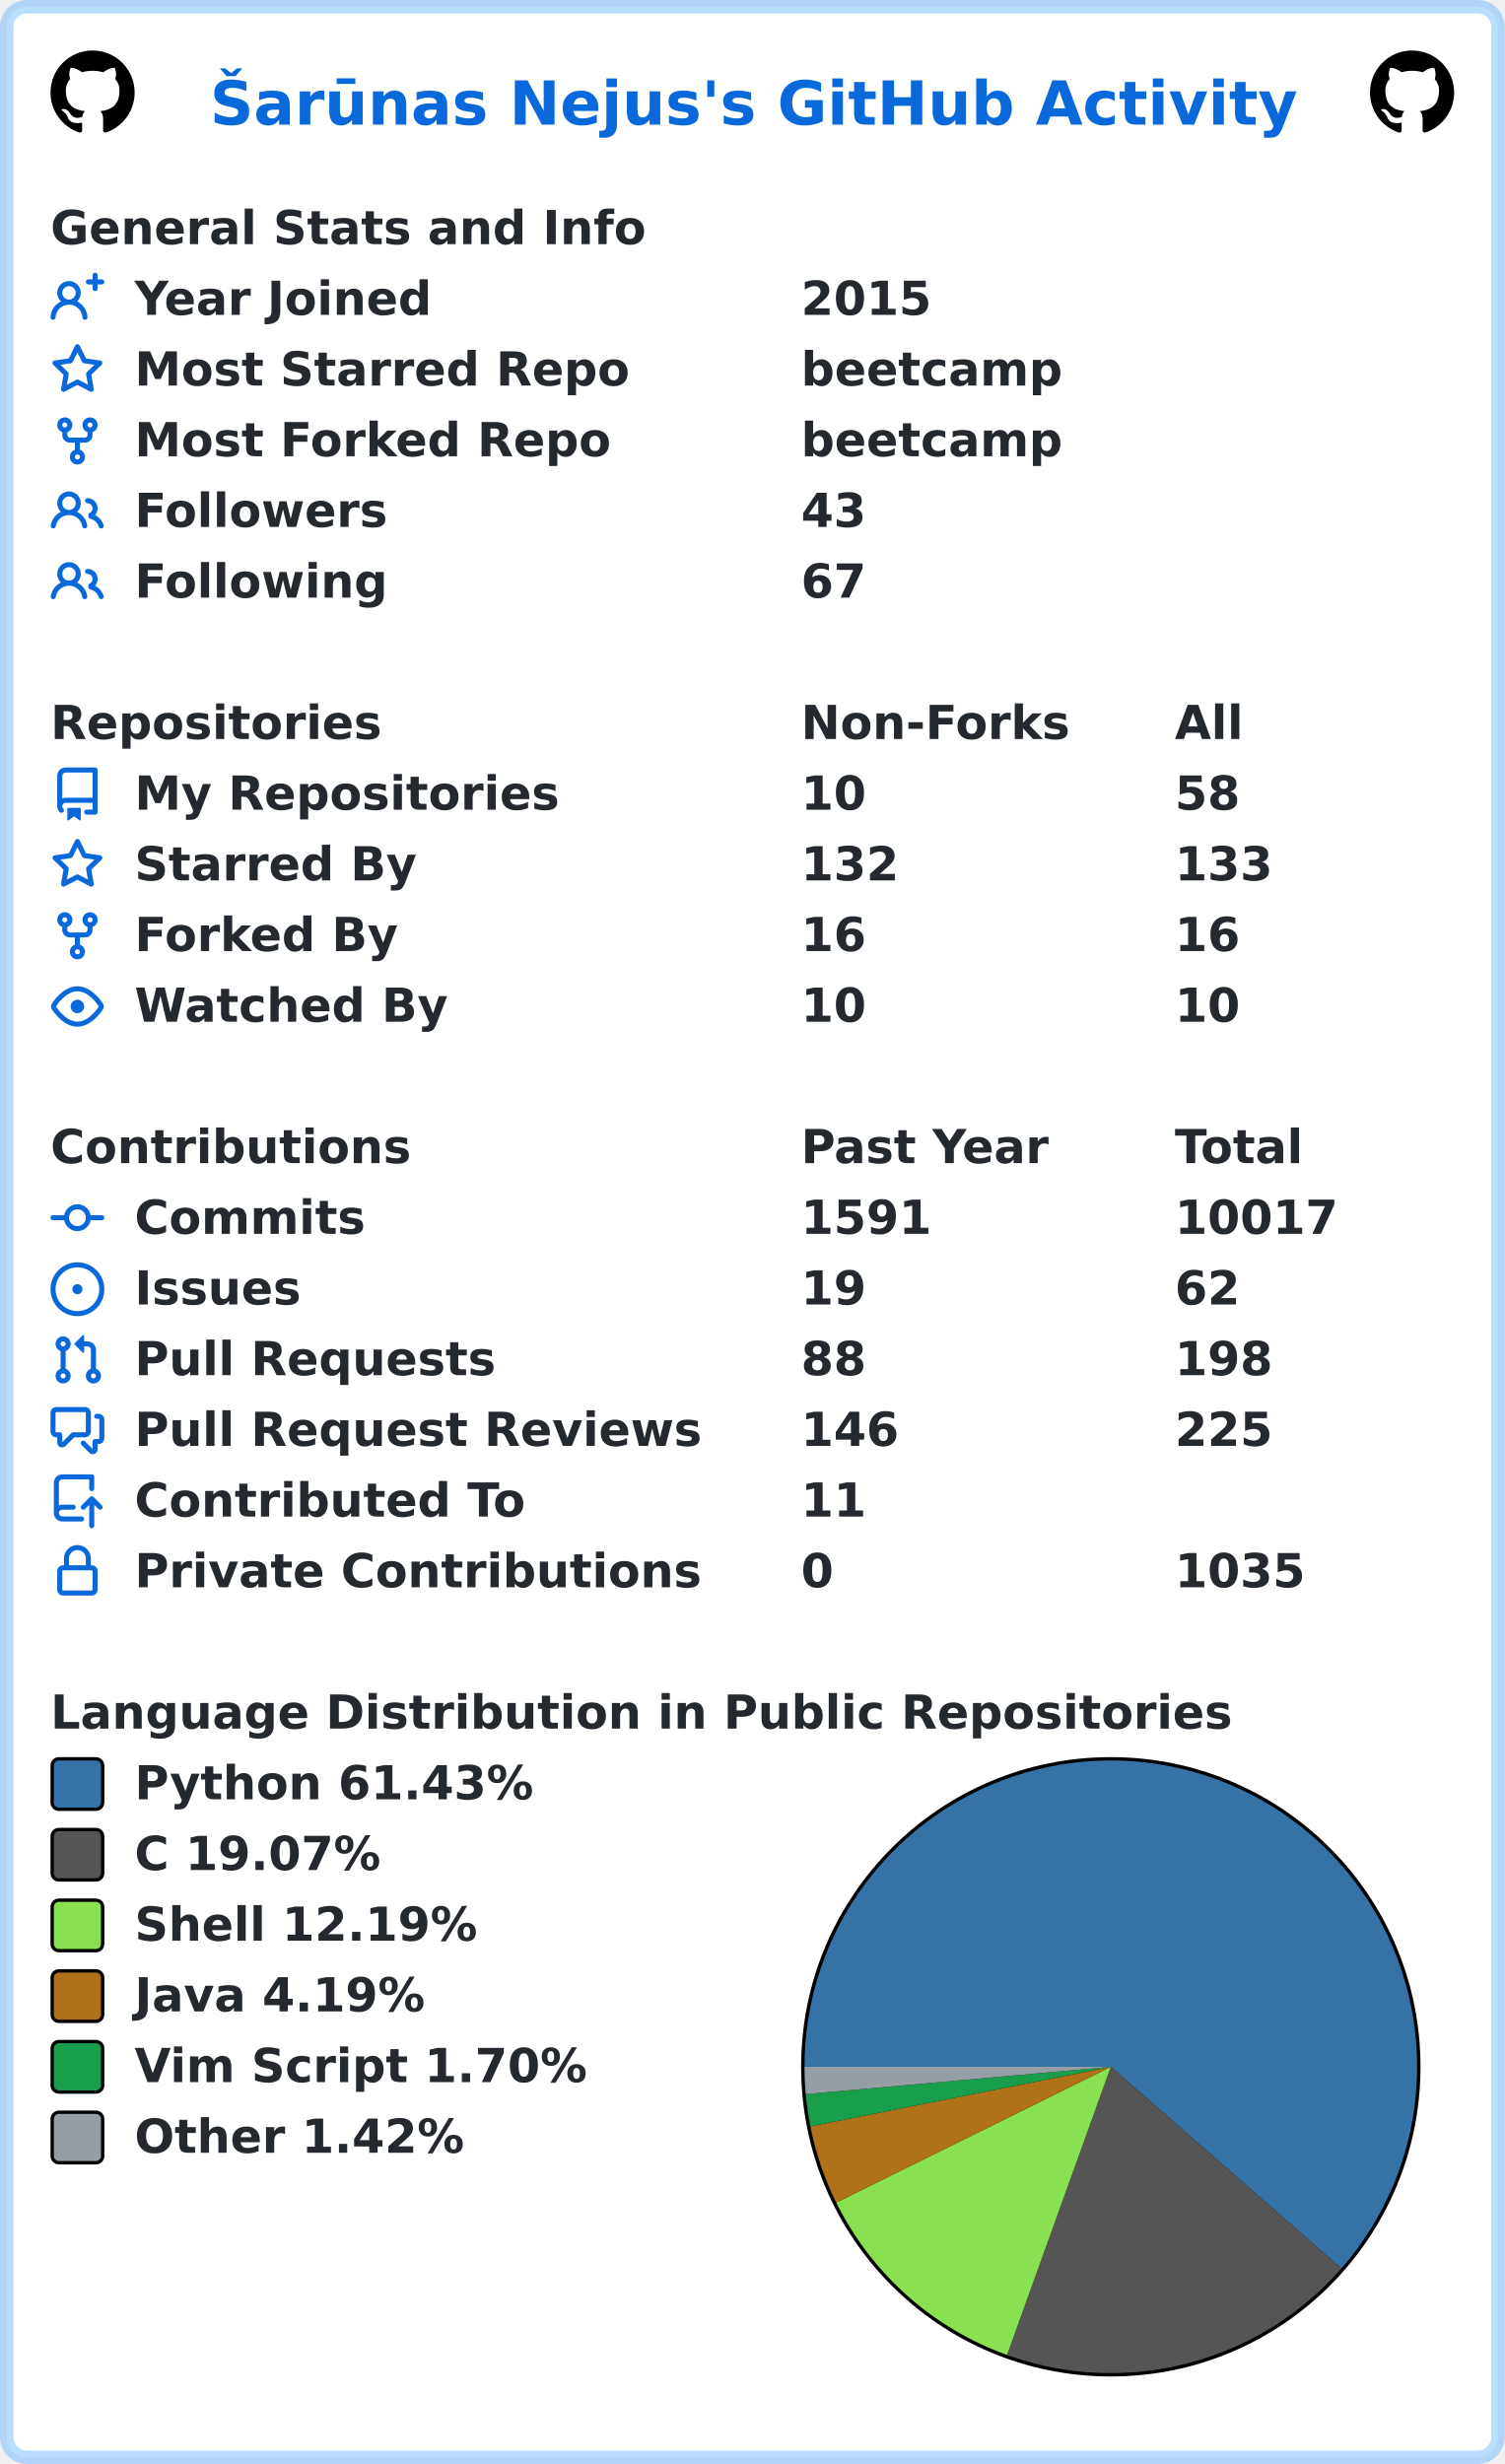
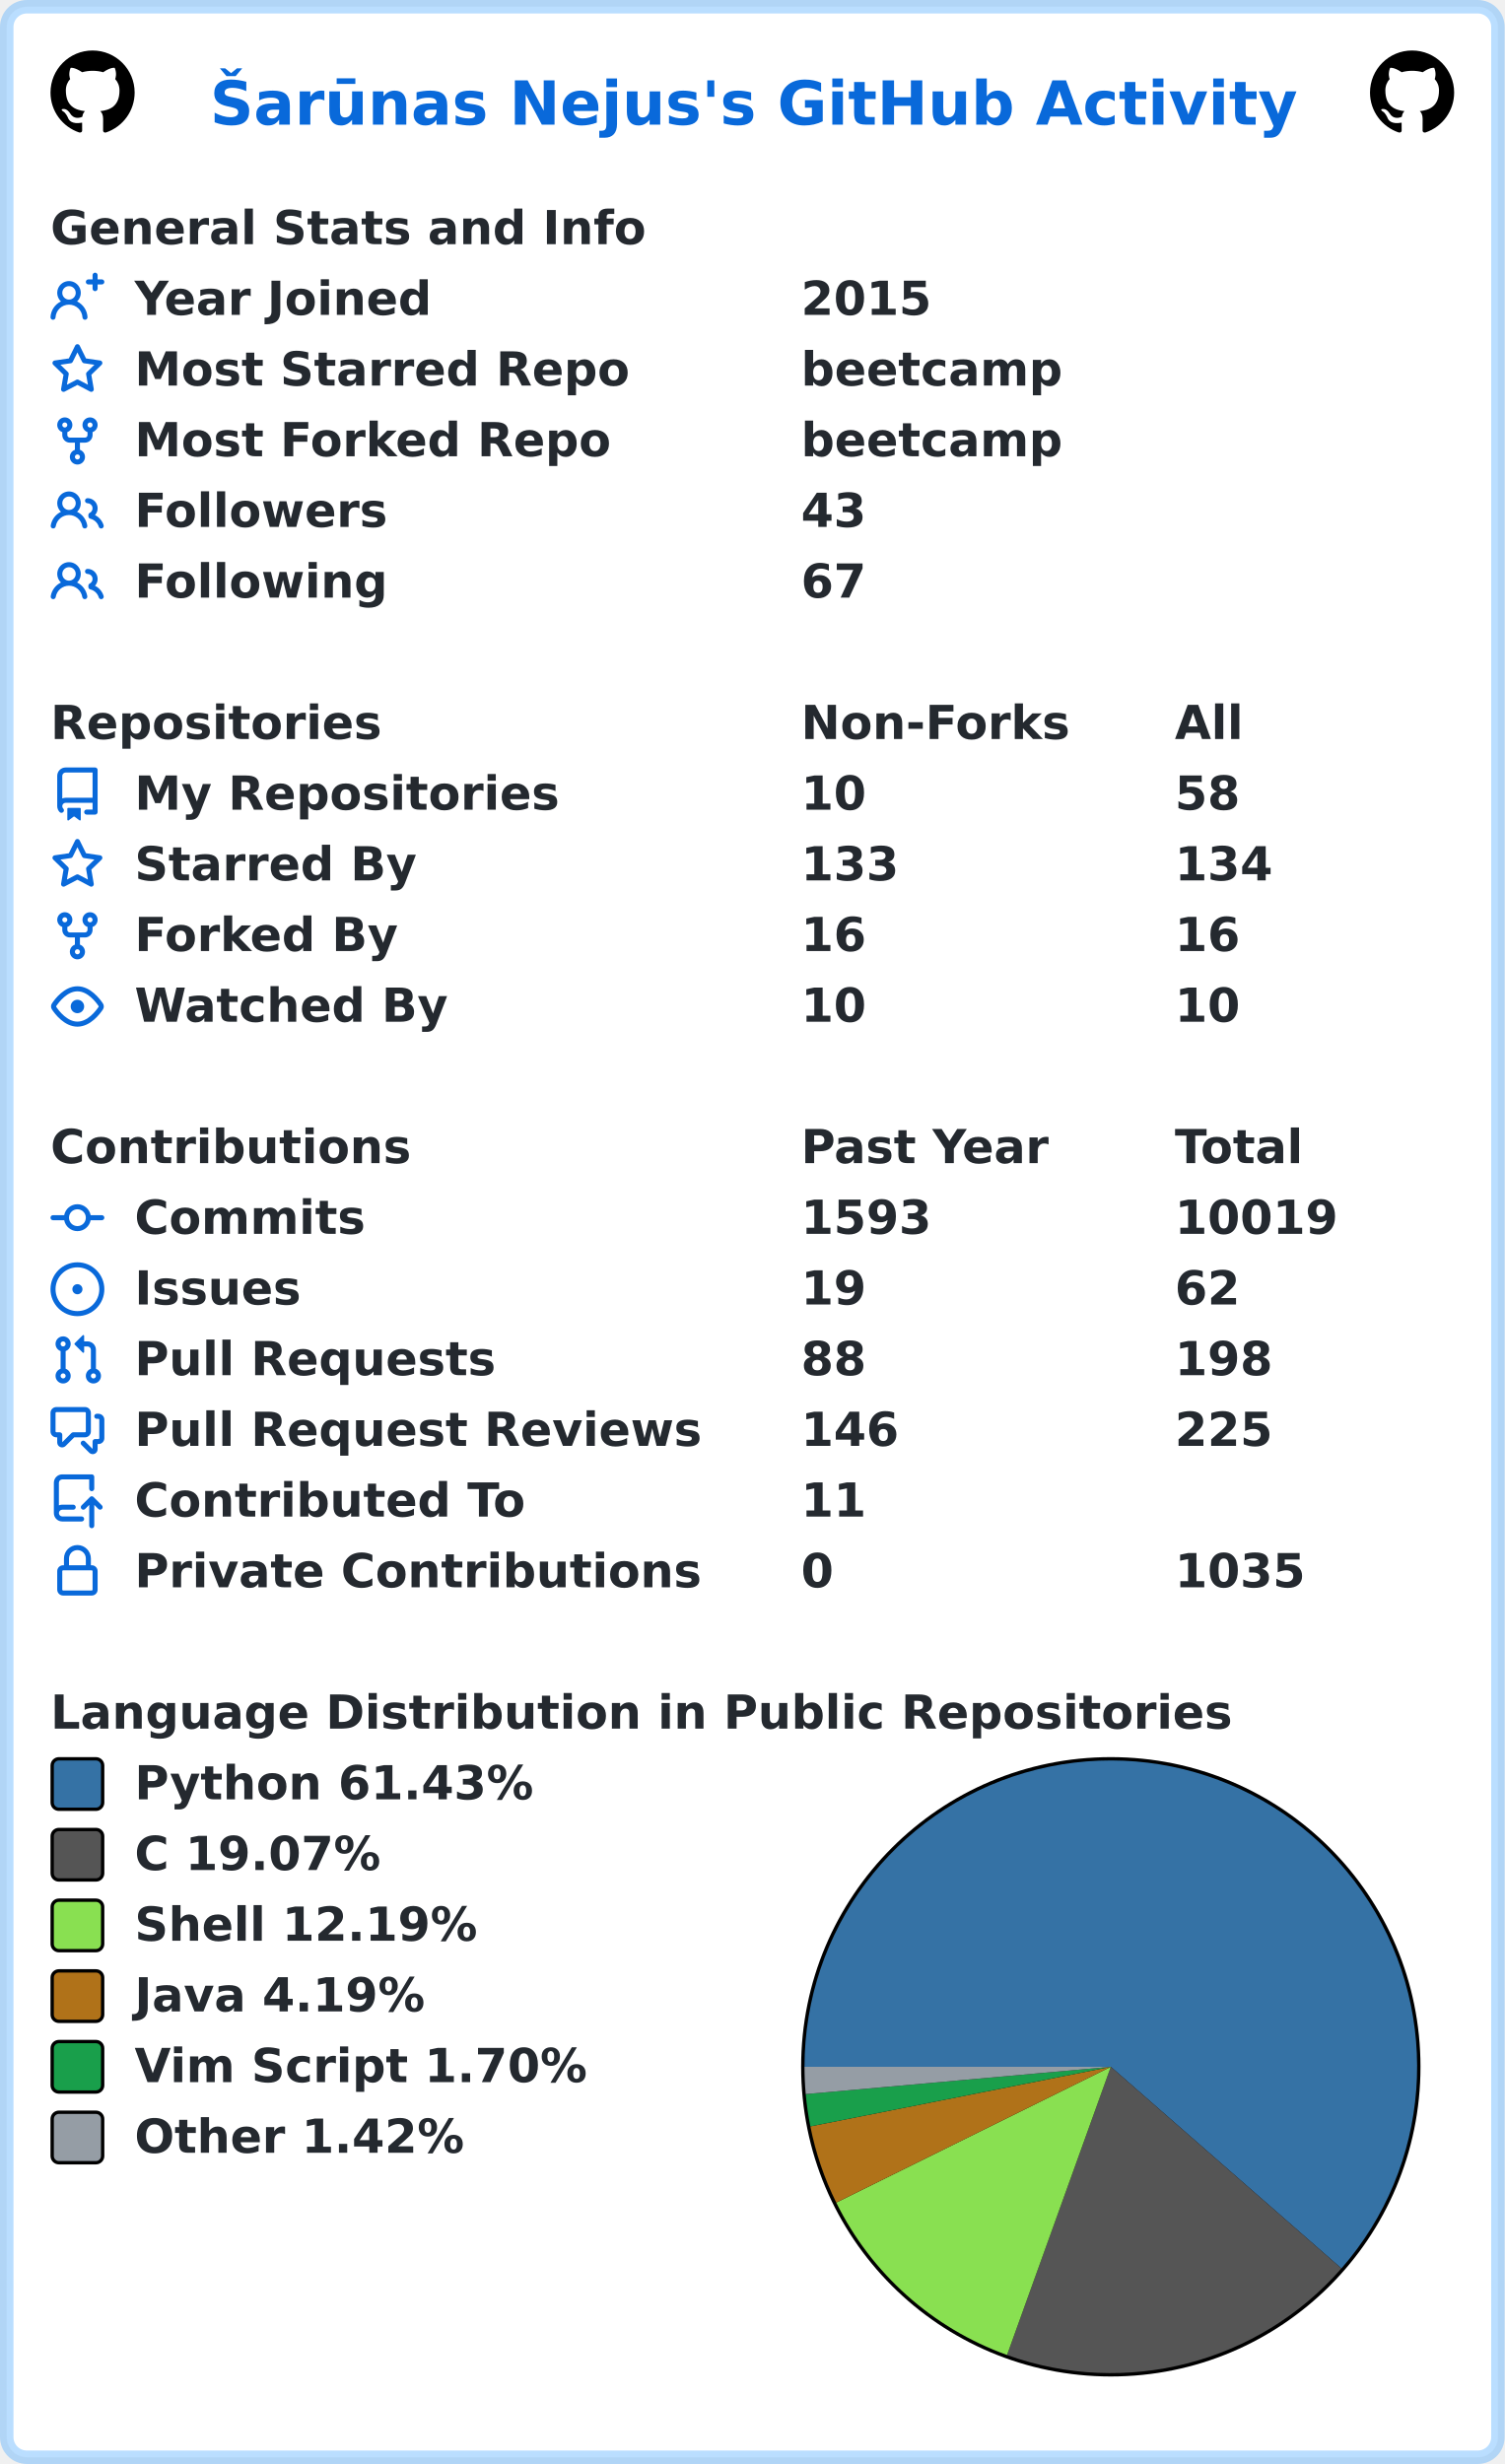
<svg xmlns="http://www.w3.org/2000/svg" width="447" height="732" viewBox="0 0 447 732" lang="en" xml:lang="en">
  <rect x="2" y="2" stroke-width="4" rx="6" width="443" height="728" stroke="rgba(84,174,255,0.4)" fill="#ffffff" />
  <g font-weight="600" font-size="110pt" font-family="Verdana,Geneva,DejaVu Sans,sans-serif" text-rendering="geometricPrecision">
    <text x="507" y="301" lengthAdjust="spacingAndGlyphs" textLength="2613" transform="scale(0.123)" fill="#0969da">Šarūnas Nejus's GitHub Activity</text>
    <svg x="15" y="15" width="25" height="25" viewBox="0 0 16 16">
      <path fill="#000000" fill-rule="evenodd" d="M8 0C3.58 0 0 3.58 0 8c0 3.54 2.29 6.53 5.47 7.59.4.07.55-.17.55-.38 0-.19-.01-.82-.01-1.49-2.01.37-2.53-.49-2.69-.94-.09-.23-.48-.94-.82-1.13-.28-.15-.68-.52-.01-.53.63-.01 1.08.58 1.23.82.72 1.21 1.87.87 2.33.66.07-.52.28-.87.51-1.07-1.78-.2-3.64-.89-3.64-3.95 0-.87.31-1.59.82-2.15-.08-.2-.36-1.02.08-2.12 0 0 .67-.21 2.2.82.64-.18 1.32-.27 2-.27.68 0 1.36.09 2 .27 1.53-1.04 2.2-.82 2.2-.82.44 1.1.16 1.92.08 2.12.51.56.82 1.27.82 2.15 0 3.07-1.87 3.75-3.65 3.95.29.25.54.73.54 1.48 0 1.07-.01 1.93-.01 2.2 0 .21.15.46.55.38A8.013 8.013 0 0016 8c0-4.42-3.58-8-8-8z" />
    </svg>
    <svg x="407" y="15" width="25" height="25" viewBox="0 0 16 16">
      <path fill="#000000" fill-rule="evenodd" d="M8 0C3.58 0 0 3.58 0 8c0 3.54 2.29 6.53 5.47 7.59.4.07.55-.17.55-.38 0-.19-.01-.82-.01-1.49-2.01.37-2.53-.49-2.69-.94-.09-.23-.48-.94-.82-1.13-.28-.15-.68-.52-.01-.53.63-.01 1.08.58 1.23.82.72 1.21 1.87.87 2.33.66.07-.52.28-.87.51-1.07-1.78-.2-3.64-.89-3.64-3.95 0-.87.31-1.59.82-2.15-.08-.2-.36-1.02.08-2.12 0 0 .67-.21 2.2.82.64-.18 1.32-.27 2-.27.68 0 1.36.09 2 .27 1.53-1.04 2.2-.82 2.2-.82.44 1.1.16 1.92.08 2.12.51.56.82 1.27.82 2.15 0 3.07-1.87 3.75-3.65 3.95.29.25.54.73.54 1.48 0 1.07-.01 1.93-.01 2.2 0 .21.15.46.55.38A8.013 8.013 0 0016 8c0-4.42-3.58-8-8-8z" />
    </svg>
    <g transform="translate(0, 60)" fill="#24292f">
      <g transform="translate(15, 0)">
        <g transform="scale(0.095)">
          <text x="0" y="132" textLength="1851" lengthAdjust="spacingAndGlyphs">General Stats and Info</text>
        </g>
      </g>
      <g transform="translate(15, 21)">
        <path fill="#0969da" fill-rule="evenodd" d="M13.25 0a.75.75 0 01.75.75V2h1.25a.75.75 0 010 1.5H14v1.25a.75.75 0 01-1.5 0V3.5h-1.25a.75.75 0 010-1.5h1.25V.75a.75.75 0 01.75-.75zM5.5 4a2 2 0 100 4 2 2 0 000-4zm2.4 4.548a3.5 3.5 0 10-4.799 0 5.527 5.527 0 00-3.1 4.66.75.75 0 101.498.085A4.01 4.01 0 015.5 9.5a4.01 4.01 0 014.001 3.793.75.75 0 101.498-.086 5.527 5.527 0 00-3.1-4.659z" />
        <g transform="scale(0.095)">
          <text lengthAdjust="spacingAndGlyphs" textLength="932" x="263" y="132">Year Joined</text>
          <text lengthAdjust="spacingAndGlyphs" textLength="420" x="2347" y="132">2015</text>
        </g>
      </g>
      <g transform="translate(15, 42)">
        <path fill="#0969da" fill-rule="evenodd" d="M8 .25a.75.75 0 01.673.418l1.882 3.815 4.21.612a.75.75 0 01.416 1.279l-3.046 2.97.719 4.192a.75.75 0 01-1.088.791L8 12.347l-3.766 1.98a.75.75 0 01-1.088-.79l.72-4.194L.818 6.374a.75.75 0 01.416-1.28l4.21-.611L7.327.668A.75.75 0 018 .25zm0 2.445L6.615 5.5a.75.75 0 01-.564.41l-3.097.45 2.24 2.184a.75.75 0 01.216.664l-.528 3.084 2.769-1.456a.75.75 0 01.698 0l2.77 1.456-.53-3.084a.75.75 0 01.216-.664l2.24-2.183-3.096-.45a.75.75 0 01-.564-.41L8 2.694v.001z" />
        <g transform="scale(0.095)">
          <text lengthAdjust="spacingAndGlyphs" textLength="1532" x="263" y="132">Most Starred Repo</text>
          <text lengthAdjust="spacingAndGlyphs" textLength="830" x="2347" y="132">beetcamp</text>
        </g>
      </g>
      <g transform="translate(15, 63)">
        <path fill="#0969da" fill-rule="evenodd" d="M5 3.25a.75.75 0 11-1.5 0 .75.75 0 011.5 0zm0 2.122a2.25 2.25 0 10-1.5 0v.878A2.25 2.25 0 005.75 8.5h1.5v2.128a2.251 2.251 0 101.5 0V8.5h1.5a2.25 2.25 0 002.25-2.25v-.878a2.25 2.25 0 10-1.5 0v.878a.75.75 0 01-.75.75h-4.5A.75.75 0 015 6.25v-.878zm3.75 7.378a.75.75 0 11-1.5 0 .75.75 0 011.5 0zm3-8.75a.75.75 0 100-1.5.75.75 0 000 1.5z" />
        <g transform="scale(0.095)">
          <text lengthAdjust="spacingAndGlyphs" textLength="1485" x="263" y="132">Most Forked Repo</text>
          <text lengthAdjust="spacingAndGlyphs" textLength="830" x="2347" y="132">beetcamp</text>
        </g>
      </g>
      <g transform="translate(15, 84)">
        <path fill="#0969da" fill-rule="evenodd" d="M5.5 3.5a2 2 0 100 4 2 2 0 000-4zM2 5.5a3.5 3.5 0 115.898 2.549 5.507 5.507 0 013.034 4.084.75.75 0 11-1.482.235 4.001 4.001 0 00-7.9 0 .75.75 0 01-1.482-.236A5.507 5.507 0 013.102 8.05 3.49 3.49 0 012 5.5zM11 4a.75.75 0 100 1.5 1.5 1.5 0 01.666 2.844.75.75 0 00-.416.672v.352a.75.75 0 00.574.73c1.2.289 2.162 1.2 2.522 2.372a.75.75 0 101.434-.44 5.01 5.01 0 00-2.56-3.012A3 3 0 0011 4z" />
        <g transform="scale(0.095)">
          <text lengthAdjust="spacingAndGlyphs" textLength="778" x="263" y="132">Followers</text>
          <text lengthAdjust="spacingAndGlyphs" textLength="210" x="2347" y="132">43</text>
        </g>
      </g>
      <g transform="translate(15, 105)">
        <path fill="#0969da" fill-rule="evenodd" d="M5.5 3.5a2 2 0 100 4 2 2 0 000-4zM2 5.5a3.5 3.5 0 115.898 2.549 5.507 5.507 0 013.034 4.084.75.75 0 11-1.482.235 4.001 4.001 0 00-7.9 0 .75.75 0 01-1.482-.236A5.507 5.507 0 013.102 8.05 3.49 3.49 0 012 5.5zM11 4a.75.75 0 100 1.5 1.5 1.5 0 01.666 2.844.75.75 0 00-.416.672v.352a.75.75 0 00.574.73c1.2.289 2.162 1.2 2.522 2.372a.75.75 0 101.434-.44 5.01 5.01 0 00-2.56-3.012A3 3 0 0011 4z" />
        <g transform="scale(0.095)">
          <text lengthAdjust="spacingAndGlyphs" textLength="780" x="263" y="132">Following</text>
          <text lengthAdjust="spacingAndGlyphs" textLength="210" x="2347" y="132">67</text>
        </g>
      </g>
    </g>
    <g transform="translate(0, 207)" fill="#24292f">
      <g transform="translate(15, 0)">
        <g transform="scale(0.095)">
          <text x="0" y="132" textLength="1020" lengthAdjust="spacingAndGlyphs">Repositories</text>
          <text x="2347" y="132" textLength="832" lengthAdjust="spacingAndGlyphs">Non-Forks</text>
          <text x="3516" y="132" textLength="206" lengthAdjust="spacingAndGlyphs">All</text>
        </g>
      </g>
      <g transform="translate(15, 21)">
        <path fill="#0969da" fill-rule="evenodd" d="M2 2.5A2.5 2.5 0 014.5 0h8.75a.75.75 0 01.75.75v12.5a.75.75 0 01-.75.75h-2.5a.75.75 0 110-1.5h1.75v-2h-8a1 1 0 00-.714 1.7.75.75 0 01-1.072 1.05A2.495 2.495 0 012 11.5v-9zm10.5-1V9h-8c-.356 0-.694.074-1 .208V2.5a1 1 0 011-1h8zM5 12.25v3.25a.25.25 0 00.4.2l1.45-1.087a.25.25 0 01.3 0L8.6 15.7a.25.25 0 00.4-.2v-3.25a.25.25 0 00-.25-.25h-3.5a.25.25 0 00-.25.25z" />
        <g transform="scale(0.095)">
          <text lengthAdjust="spacingAndGlyphs" textLength="1312" x="263" y="132">My Repositories</text>
          <text lengthAdjust="spacingAndGlyphs" textLength="210" x="2347" y="132">10</text>
          <text lengthAdjust="spacingAndGlyphs" textLength="210" x="3516" y="132">58</text>
        </g>
      </g>
      <g transform="translate(15, 42)">
        <path fill="#0969da" fill-rule="evenodd" d="M8 .25a.75.75 0 01.673.418l1.882 3.815 4.21.612a.75.75 0 01.416 1.279l-3.046 2.97.719 4.192a.75.75 0 01-1.088.791L8 12.347l-3.766 1.98a.75.75 0 01-1.088-.79l.72-4.194L.818 6.374a.75.75 0 01.416-1.28l4.21-.611L7.327.668A.75.75 0 018 .25zm0 2.445L6.615 5.5a.75.75 0 01-.564.41l-3.097.45 2.24 2.184a.75.75 0 01.216.664l-.528 3.084 2.769-1.456a.75.75 0 01.698 0l2.77 1.456-.53-3.084a.75.75 0 01.216-.664l2.24-2.183-3.096-.45a.75.75 0 01-.564-.41L8 2.694v.001z" />
        <g transform="scale(0.095)">
          <text lengthAdjust="spacingAndGlyphs" textLength="874" x="263" y="132">Starred By</text>
-           <text lengthAdjust="spacingAndGlyphs" textLength="315" x="2347" y="132">132</text>
-           <text lengthAdjust="spacingAndGlyphs" textLength="315" x="3516" y="132">133</text>
+           <text lengthAdjust="spacingAndGlyphs" textLength="315" x="2347" y="132">133</text>
+           <text lengthAdjust="spacingAndGlyphs" textLength="315" x="3516" y="132">134</text>
        </g>
      </g>
      <g transform="translate(15, 63)">
        <path fill="#0969da" fill-rule="evenodd" d="M5 3.25a.75.75 0 11-1.5 0 .75.75 0 011.5 0zm0 2.122a2.25 2.25 0 10-1.5 0v.878A2.25 2.25 0 005.75 8.5h1.5v2.128a2.251 2.251 0 101.5 0V8.5h1.5a2.25 2.25 0 002.25-2.25v-.878a2.25 2.25 0 10-1.5 0v.878a.75.75 0 01-.75.75h-4.5A.75.75 0 015 6.25v-.878zm3.75 7.378a.75.75 0 11-1.5 0 .75.75 0 011.5 0zm3-8.75a.75.75 0 100-1.5.75.75 0 000 1.5z" />
        <g transform="scale(0.095)">
          <text lengthAdjust="spacingAndGlyphs" textLength="828" x="263" y="132">Forked By</text>
          <text lengthAdjust="spacingAndGlyphs" textLength="210" x="2347" y="132">16</text>
          <text lengthAdjust="spacingAndGlyphs" textLength="210" x="3516" y="132">16</text>
        </g>
      </g>
      <g transform="translate(15, 84)">
        <path fill="#0969da" fill-rule="evenodd" d="M1.679 7.932c.412-.621 1.242-1.75 2.366-2.717C5.175 4.242 6.527 3.5 8 3.5c1.473 0 2.824.742 3.955 1.715 1.124.967 1.954 2.096 2.366 2.717a.119.119 0 010 .136c-.412.621-1.242 1.75-2.366 2.717C10.825 11.758 9.473 12.5 8 12.5c-1.473 0-2.824-.742-3.955-1.715C2.92 9.818 2.09 8.69 1.679 8.068a.119.119 0 010-.136zM8 2c-1.981 0-3.67.992-4.933 2.078C1.797 5.169.88 6.423.43 7.1a1.619 1.619 0 000 1.798c.45.678 1.367 1.932 2.637 3.024C4.329 13.008 6.019 14 8 14c1.981 0 3.67-.992 4.933-2.078 1.27-1.091 2.187-2.345 2.637-3.023a1.619 1.619 0 000-1.798c-.45-.678-1.367-1.932-2.637-3.023C11.671 2.992 9.981 2 8 2zm0 8a2 2 0 100-4 2 2 0 000 4z" />
        <g transform="scale(0.095)">
          <text lengthAdjust="spacingAndGlyphs" textLength="993" x="263" y="132">Watched By</text>
          <text lengthAdjust="spacingAndGlyphs" textLength="210" x="2347" y="132">10</text>
          <text lengthAdjust="spacingAndGlyphs" textLength="210" x="3516" y="132">10</text>
        </g>
      </g>
    </g>
    <g transform="translate(0, 333)" fill="#24292f">
      <g transform="translate(15, 0)">
        <g transform="scale(0.095)">
          <text x="0" y="132" textLength="1112" lengthAdjust="spacingAndGlyphs">Contributions</text>
          <text x="2347" y="132" textLength="774" lengthAdjust="spacingAndGlyphs">Past Year</text>
          <text x="3516" y="132" textLength="414" lengthAdjust="spacingAndGlyphs">Total</text>
        </g>
      </g>
      <g transform="translate(15, 21)">
        <path fill="#0969da" fill-rule="evenodd" d="M10.5 7.75a2.5 2.5 0 11-5 0 2.5 2.5 0 015 0zm1.43.75a4.002 4.002 0 01-7.86 0H.75a.75.75 0 110-1.5h3.32a4.001 4.001 0 017.86 0h3.32a.75.75 0 110 1.5h-3.32z" />
        <g transform="scale(0.095)">
          <text lengthAdjust="spacingAndGlyphs" textLength="734" x="263" y="132">Commits</text>
-           <text lengthAdjust="spacingAndGlyphs" textLength="420" x="2347" y="132">1591</text>
-           <text lengthAdjust="spacingAndGlyphs" textLength="525" x="3516" y="132">10017</text>
+           <text lengthAdjust="spacingAndGlyphs" textLength="420" x="2347" y="132">1593</text>
+           <text lengthAdjust="spacingAndGlyphs" textLength="525" x="3516" y="132">10019</text>
        </g>
      </g>
      <g transform="translate(15, 42)">
        <path fill="#0969da" d="M8 9.5a1.5 1.5 0 100-3 1.5 1.5 0 000 3z" />
        <path fill="#0969da" fill-rule="evenodd" d="M8 0a8 8 0 100 16A8 8 0 008 0zM1.5 8a6.5 6.5 0 1113 0 6.5 6.5 0 01-13 0z" />
        <g transform="scale(0.095)">
          <text lengthAdjust="spacingAndGlyphs" textLength="512" x="263" y="132">Issues</text>
          <text lengthAdjust="spacingAndGlyphs" textLength="210" x="2347" y="132">19</text>
          <text lengthAdjust="spacingAndGlyphs" textLength="210" x="3516" y="132">62</text>
        </g>
      </g>
      <g transform="translate(15, 63)">
        <path fill="#0969da" fill-rule="evenodd" d="M7.177 3.073L9.573.677A.25.25 0 0110 .854v4.792a.25.25 0 01-.427.177L7.177 3.427a.25.25 0 010-.354zM3.75 2.5a.75.75 0 100 1.5.75.75 0 000-1.5zm-2.25.75a2.25 2.25 0 113 2.122v5.256a2.251 2.251 0 11-1.5 0V5.372A2.25 2.25 0 011.5 3.25zM11 2.5h-1V4h1a1 1 0 011 1v5.628a2.251 2.251 0 101.5 0V5A2.5 2.5 0 0011 2.5zm1 10.25a.75.75 0 111.5 0 .75.75 0 01-1.5 0zM3.75 12a.75.75 0 100 1.5.75.75 0 000-1.5z" />
        <g transform="scale(0.095)">
          <text lengthAdjust="spacingAndGlyphs" textLength="1113" x="263" y="132">Pull Requests</text>
          <text lengthAdjust="spacingAndGlyphs" textLength="210" x="2347" y="132">88</text>
          <text lengthAdjust="spacingAndGlyphs" textLength="315" x="3516" y="132">198</text>
        </g>
      </g>
      <g transform="translate(15, 84)">
        <path fill="#0969da" fill-rule="evenodd" d="M1.5 2.75a.25.25 0 01.25-.25h8.5a.25.25 0 01.25.25v5.5a.25.25 0 01-.25.25h-3.5a.75.75 0 00-.53.22L3.5 11.44V9.25a.75.75 0 00-.75-.75h-1a.25.25 0 01-.25-.25v-5.5zM1.75 1A1.75 1.75 0 000 2.75v5.5C0 9.216.784 10 1.75 10H2v1.543a1.457 1.457 0 002.487 1.03L7.061 10h3.189A1.75 1.75 0 0012 8.25v-5.5A1.75 1.75 0 0010.25 1h-8.5zM14.5 4.75a.25.25 0 00-.25-.25h-.5a.75.75 0 110-1.5h.5c.966 0 1.75.784 1.75 1.75v5.5A1.75 1.75 0 0114.25 12H14v1.543a1.457 1.457 0 01-2.487 1.03L9.22 12.28a.75.75 0 111.06-1.06l2.22 2.22v-2.19a.75.75 0 01.75-.75h1a.25.25 0 00.25-.25v-5.5z" />
        <g transform="scale(0.095)">
          <text lengthAdjust="spacingAndGlyphs" textLength="1762" x="263" y="132">Pull Request Reviews</text>
          <text lengthAdjust="spacingAndGlyphs" textLength="315" x="2347" y="132">146</text>
          <text lengthAdjust="spacingAndGlyphs" textLength="315" x="3516" y="132">225</text>
        </g>
      </g>
      <g transform="translate(15, 105)">
        <path fill="#0969da" fill-rule="evenodd" d="M1 2.5A2.5 2.5 0 013.5 0h8.75a.75.75 0 01.75.75v3.5a.75.75 0 01-1.5 0V1.5h-8a1 1 0 00-1 1v6.708A2.492 2.492 0 013.5 9h3.25a.75.75 0 010 1.5H3.5a1 1 0 100 2h5.75a.75.75 0 010 1.5H3.5A2.5 2.5 0 011 11.5v-9zm13.23 7.79a.75.75 0 001.06-1.06l-2.505-2.505a.75.75 0 00-1.06 0L9.22 9.229a.75.75 0 001.06 1.061l1.225-1.224v6.184a.75.75 0 001.5 0V9.066l1.224 1.224z" />
        <g transform="scale(0.095)">
          <text lengthAdjust="spacingAndGlyphs" textLength="1234" x="263" y="132">Contributed To</text>
          <text lengthAdjust="spacingAndGlyphs" textLength="210" x="2347" y="132">11</text>
        </g>
      </g>
      <g transform="translate(15, 126)">
        <path fill="#0969da" fill-rule="evenodd" d="M4 4v2h-.25A1.75 1.75 0 002 7.75v5.5c0 .966.784 1.75 1.75 1.75h8.5A1.75 1.75 0 0014 13.25v-5.5A1.75 1.75 0 0012.25 6H12V4a4 4 0 10-8 0zm6.5 2V4a2.5 2.5 0 00-5 0v2h5zM12 7.5h.25a.25.25 0 01.25.25v5.5a.25.25 0 01-.25.25h-8.5a.25.25 0 01-.25-.25v-5.5a.25.25 0 01.25-.25H12z" />
        <g transform="scale(0.095)">
          <text lengthAdjust="spacingAndGlyphs" textLength="1742" x="263" y="132">Private Contributions</text>
          <text lengthAdjust="spacingAndGlyphs" textLength="105" x="2347" y="132">0</text>
          <text lengthAdjust="spacingAndGlyphs" textLength="420" x="3516" y="132">1035</text>
        </g>
      </g>
    </g>
    <g transform="translate(0, 501)" fill="#24292f">
      <g transform="translate(15, 0)">
        <g transform="scale(0.095)">
          <text x="0" y="132" textLength="3652" lengthAdjust="spacingAndGlyphs">Language Distribution in Public Repositories</text>
        </g>
      </g>
      <g transform="translate(238, 21)">
        <circle cx="92" cy="92" r="92" fill="#000000" />
      </g>
      <g transform="translate(239, 22)">
        <path fill-rule="evenodd" fill="#3572A5" d="M 0.0,91 A 91 91 0 1 1 159.506 150.9 L 91,91 Z" />
        <path fill-rule="evenodd" fill="#555555" d="M 159.506,150.9 A 91 91 0 0 1 60.168 176.618 L 91,91 Z" />
        <path fill-rule="evenodd" fill="#89e051" d="M 60.168,176.618 A 91 91 0 0 1 9.433 131.345 L 91,91 Z" />
        <path fill-rule="evenodd" fill="#b07219" d="M 9.433,131.345 A 91 91 0 0 1 1.739 108.706 L 91,91 Z" />
        <path fill-rule="evenodd" fill="#199f4b" d="M 1.739,108.706 A 91 91 0 0 1 0.362 99.109 L 91,91 Z" />
        <path fill-rule="evenodd" fill="#959da5" d="M 0.362,99.109 A 91 91 0 0 1 0.0 91 L 91,91 Z" />
      </g>
      <g transform="translate(15, 21)">
        <rect x="0.5" y="0.5" rx="2" width="15" height="15" fill="#3572A5" stroke-width="1" stroke="#000000" />
        <text transform="scale(0.095)" x="263" y="132" textLength="1254" lengthAdjust="spacingAndGlyphs">Python 61.43%</text>
      </g>
      <g transform="translate(15, 42)">
        <rect x="0.5" y="0.5" rx="2" width="15" height="15" fill="#555555" stroke-width="1" stroke="#000000" />
        <text transform="scale(0.095)" x="263" y="132" textLength="798" lengthAdjust="spacingAndGlyphs">C 19.07%</text>
      </g>
      <g transform="translate(15, 63)">
        <rect x="0.5" y="0.5" rx="2" width="15" height="15" fill="#89e051" stroke-width="1" stroke="#000000" />
        <text transform="scale(0.095)" x="263" y="132" textLength="1088" lengthAdjust="spacingAndGlyphs">Shell 12.19%</text>
      </g>
      <g transform="translate(15, 84)">
        <rect x="0.5" y="0.5" rx="2" width="15" height="15" fill="#b07219" stroke-width="1" stroke="#000000" />
        <text transform="scale(0.095)" x="263" y="132" textLength="933" lengthAdjust="spacingAndGlyphs">Java 4.19%</text>
      </g>
      <g transform="translate(15, 105)">
        <rect x="0.5" y="0.5" rx="2" width="15" height="15" fill="#199f4b" stroke-width="1" stroke="#000000" />
        <text transform="scale(0.095)" x="263" y="132" textLength="1428" lengthAdjust="spacingAndGlyphs">Vim Script 1.70%</text>
      </g>
      <g transform="translate(15, 126)">
        <rect x="0.5" y="0.5" rx="2" width="15" height="15" fill="#959da5" stroke-width="1" stroke="#000000" />
        <text transform="scale(0.095)" x="263" y="132" textLength="1047" lengthAdjust="spacingAndGlyphs">Other 1.42%</text>
      </g>
    </g>
  </g>
</svg>
